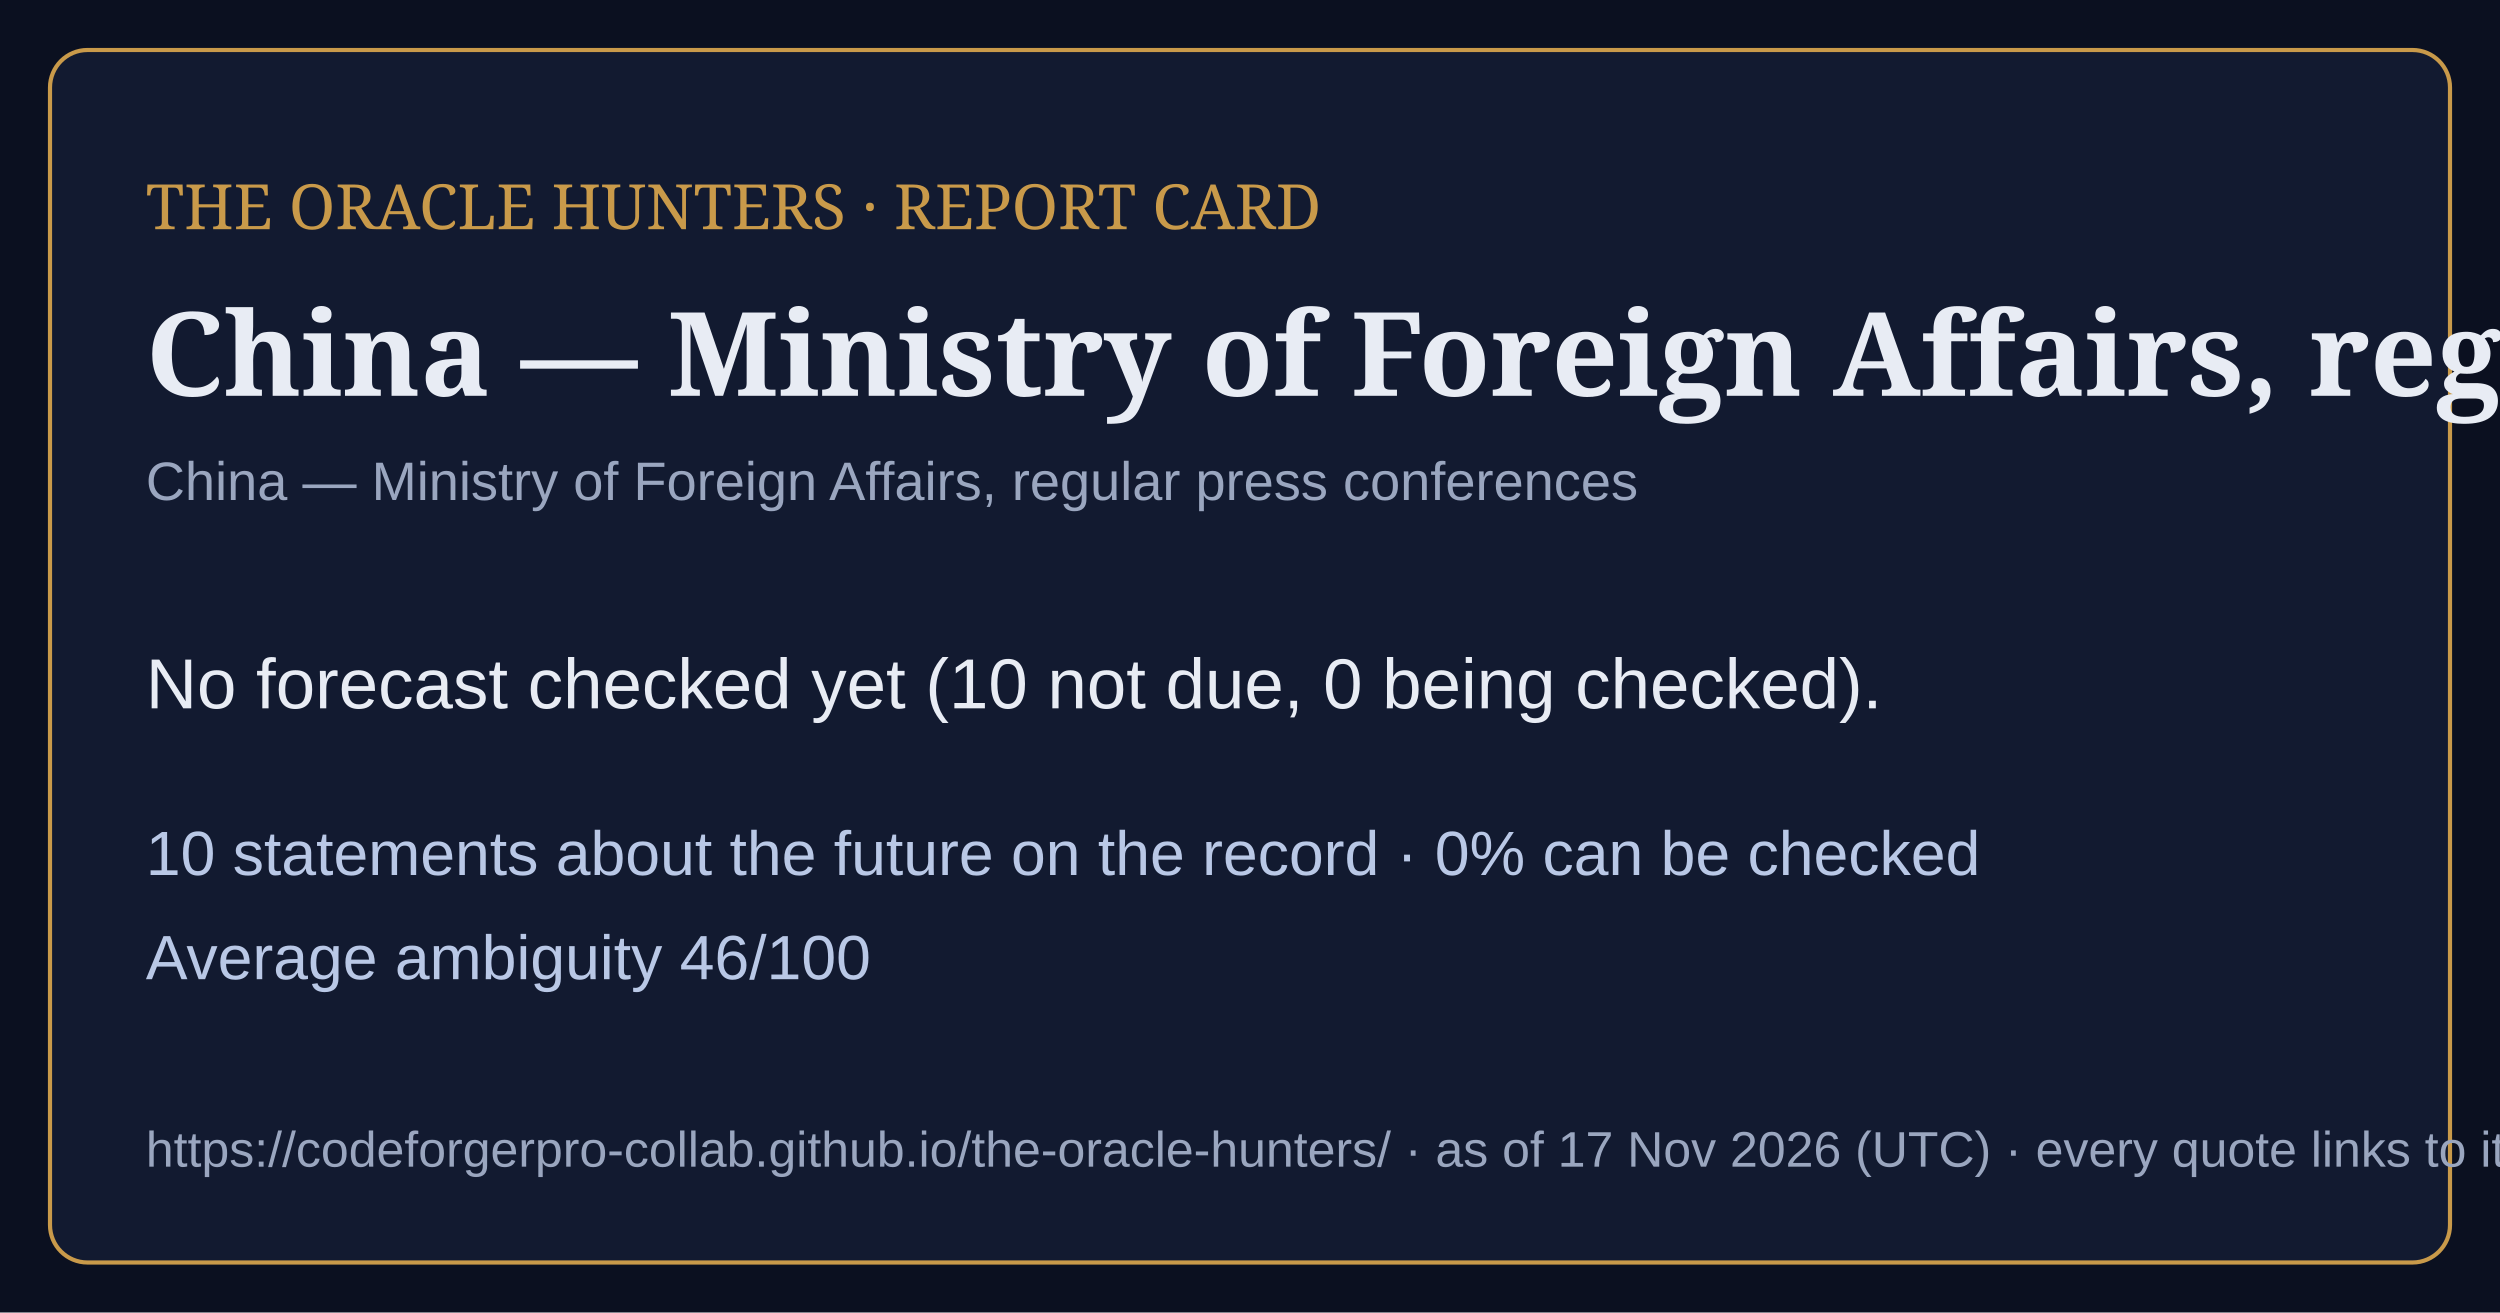
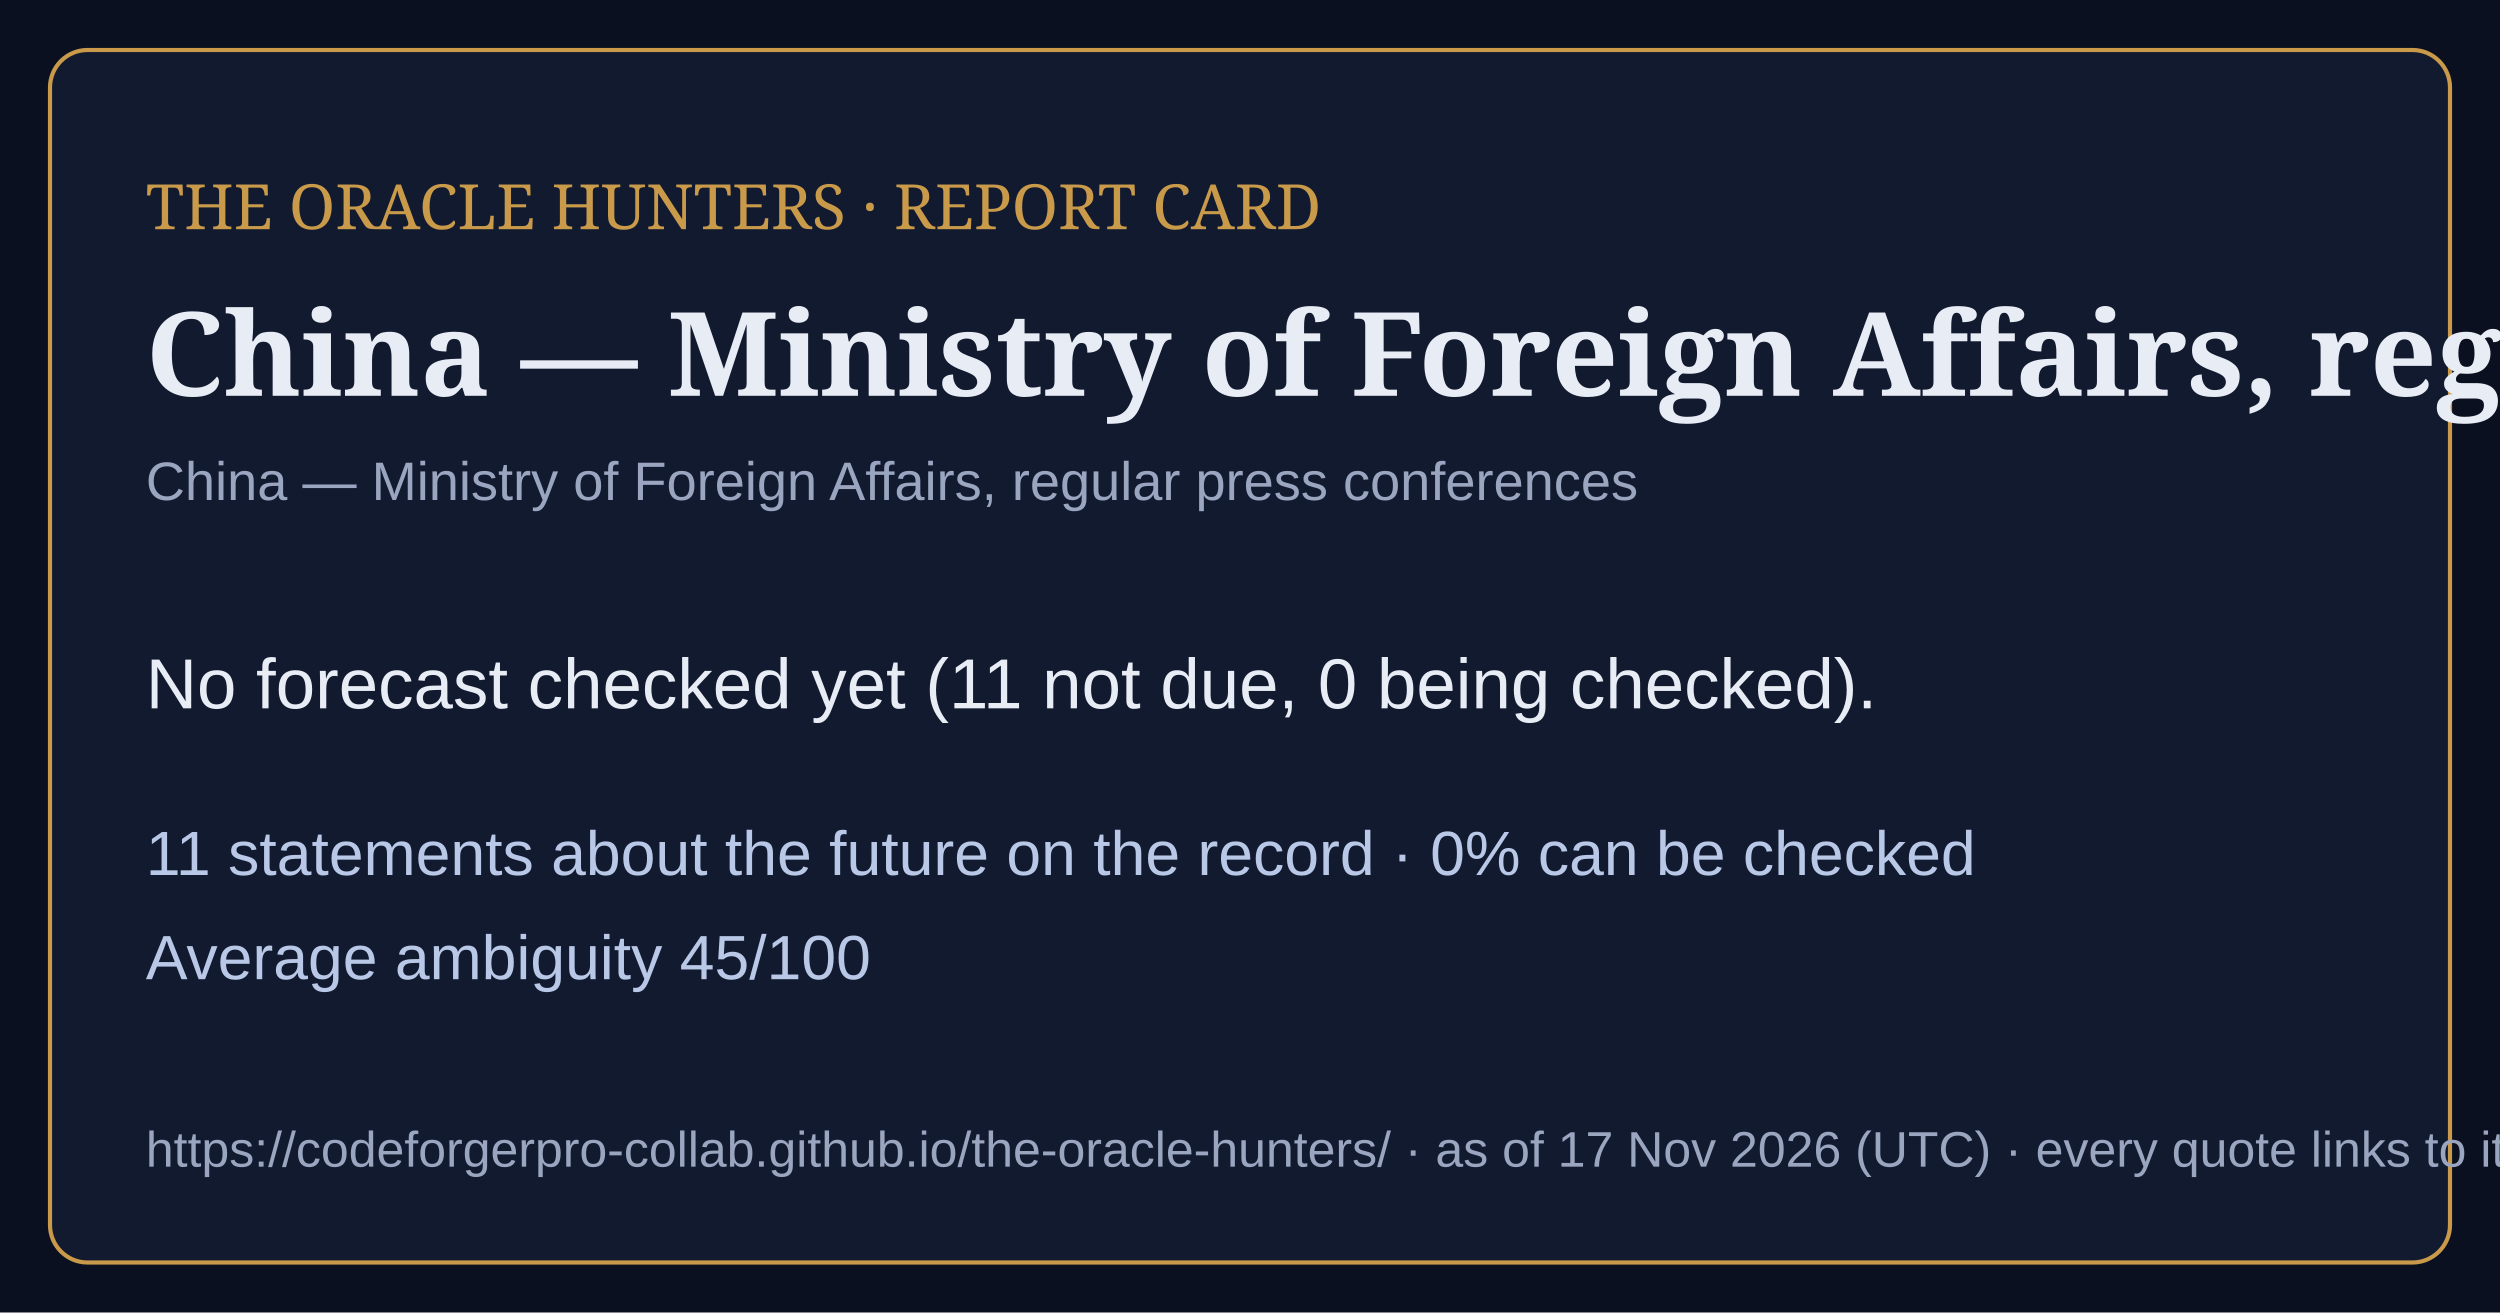
<svg xmlns="http://www.w3.org/2000/svg" viewBox="0 0 1200 630" width="1200" height="630">
  <rect width="1200" height="630" fill="#0b1020" />
  <rect x="24" y="24" width="1152" height="582" rx="18" fill="#121a30" stroke="#c99a4a" stroke-width="2" />
  <text x="70" y="110" font-family="Georgia,serif" font-size="30" fill="#c99a4a">THE ORACLE HUNTERS · REPORT CARD</text>
  <text x="70" y="190" font-family="Georgia,serif" font-size="56" font-weight="bold" fill="#e8ecf4">China — Ministry of Foreign Affairs, regular</text>
  <text x="70" y="240" font-family="Arial,sans-serif" font-size="26" fill="#9aa6bf">China — Ministry of Foreign Affairs, regular press conferences</text>
-   <text x="70" y="340" font-family="Arial,sans-serif" font-size="34" fill="#e8ecf4">No forecast checked yet (10 not due, 0 being checked).</text>
-   <text x="70" y="420" font-family="Arial,sans-serif" font-size="30" fill="#b9c8e6">10 statements about the future on the record · 0% can be checked</text>
-   <text x="70" y="470" font-family="Arial,sans-serif" font-size="30" fill="#b9c8e6">Average ambiguity 46/100</text>
+   <text x="70" y="340" font-family="Arial,sans-serif" font-size="34" fill="#e8ecf4">No forecast checked yet (11 not due, 0 being checked).</text>
+   <text x="70" y="420" font-family="Arial,sans-serif" font-size="30" fill="#b9c8e6">11 statements about the future on the record · 0% can be checked</text>
+   <text x="70" y="470" font-family="Arial,sans-serif" font-size="30" fill="#b9c8e6">Average ambiguity 45/100</text>
  <text x="70" y="560" font-family="Arial,sans-serif" font-size="24" fill="#9aa6bf">https://codeforgerpro-collab.github.io/the-oracle-hunters/ · as of 17 Nov 2026 (UTC) · every quote links to its official source</text>
</svg>
